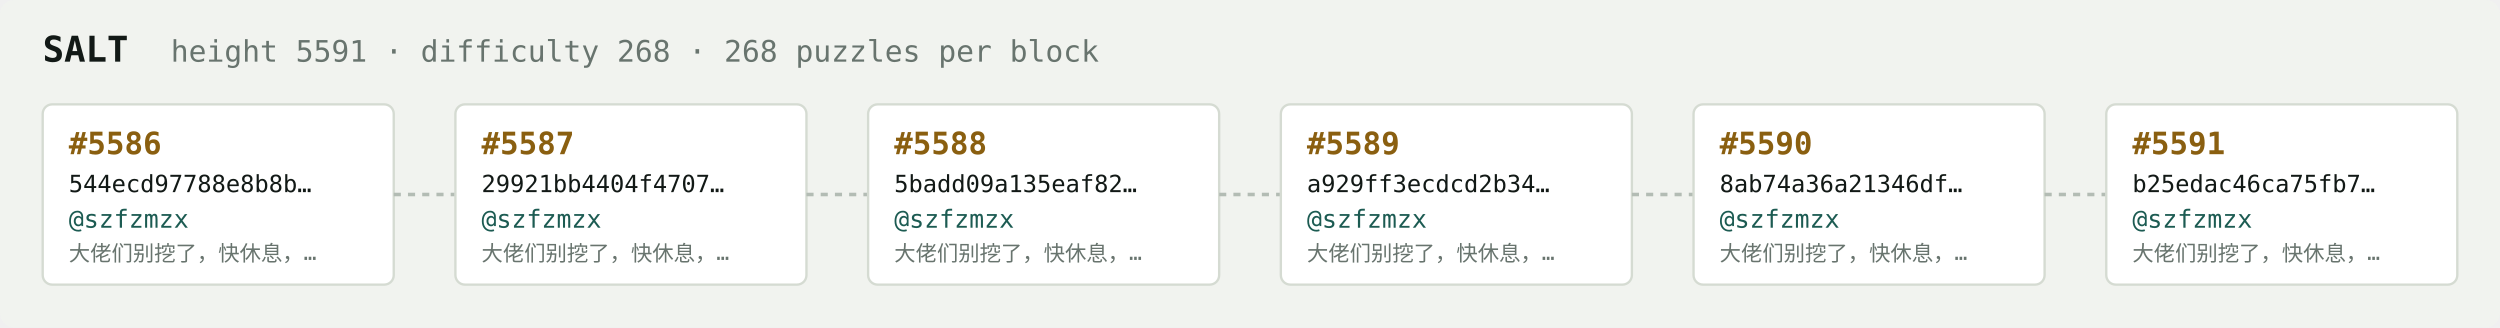
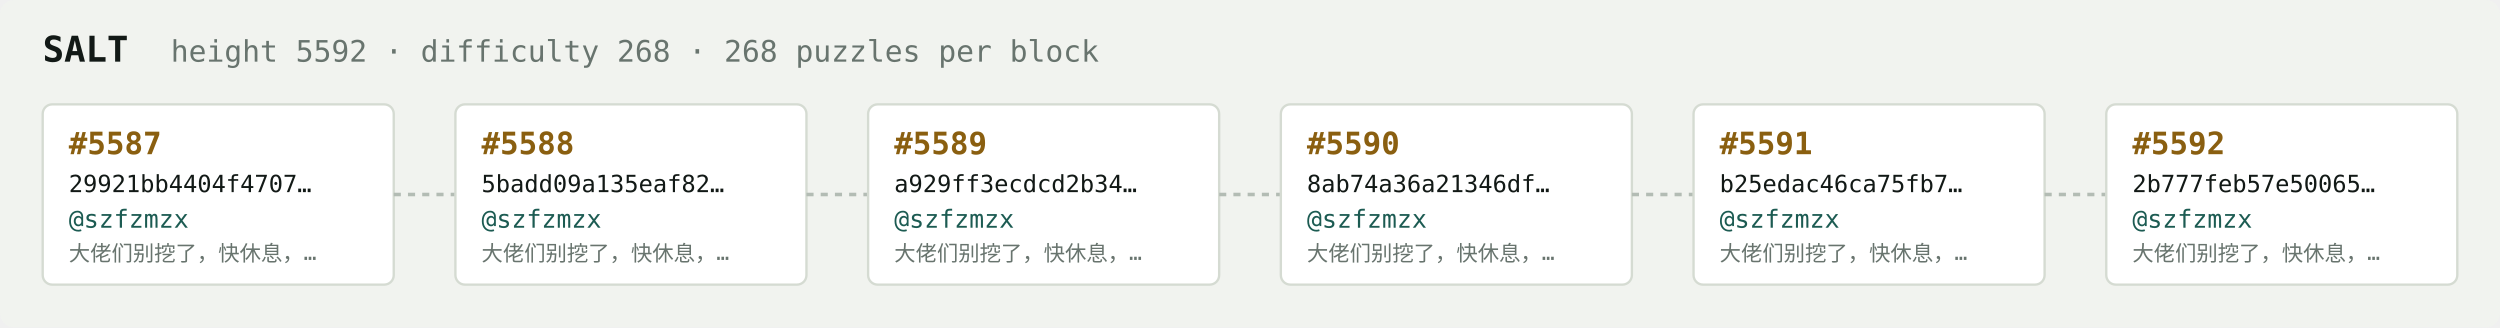
<svg xmlns="http://www.w3.org/2000/svg" width="1054" height="138" viewBox="0 0 1054 138" font-family="ui-monospace,SFMono-Regular,Menlo,monospace">
  <rect fill="#f1f3ef" width="1054" height="138" rx="6" />
  <text x="18" y="26" fill="#121916" font-size="15" font-weight="700">SALT</text>
-   <text x="72" y="26" fill="#68746e" font-size="12.5">height 5591 · difficulty 268 · 268 puzzles per block</text>
+   <text x="72" y="26" fill="#68746e" font-size="12.5">height 5592 · difficulty 268 · 268 puzzles per block</text>
  <rect x="18" y="44" width="148" height="76" rx="4" fill="#ffffff" stroke="#d5dbd2" stroke-width="1" />
-   <text x="29" y="65" fill="#8a5f10" font-size="13" font-weight="700">#5586</text>
-   <text x="29" y="81" fill="#121916" font-size="10">544ecd97788e8b8b…</text>
+   <text x="29" y="65" fill="#8a5f10" font-size="13" font-weight="700">#5587</text>
+   <text x="29" y="81" fill="#121916" font-size="10">29921bb4404f4707…</text>
  <text x="29" y="96" fill="#1c5b52" font-size="10.5">@szfzmzx</text>
  <text x="29" y="110" fill="#68746e" font-size="9">大佬们别挖了，快休息，…</text>
  <line x1="166" y1="82.0" x2="192" y2="82.0" stroke="#b3bcb4" stroke-width="1.5" stroke-dasharray="3 3" />
  <rect x="192" y="44" width="148" height="76" rx="4" fill="#ffffff" stroke="#d5dbd2" stroke-width="1" />
-   <text x="203" y="65" fill="#8a5f10" font-size="13" font-weight="700">#5587</text>
-   <text x="203" y="81" fill="#121916" font-size="10">29921bb4404f4707…</text>
+   <text x="203" y="65" fill="#8a5f10" font-size="13" font-weight="700">#5588</text>
+   <text x="203" y="81" fill="#121916" font-size="10">5badd09a135eaf82…</text>
  <text x="203" y="96" fill="#1c5b52" font-size="10.5">@szfzmzx</text>
  <text x="203" y="110" fill="#68746e" font-size="9">大佬们别挖了，快休息，…</text>
  <line x1="340" y1="82.0" x2="366" y2="82.0" stroke="#b3bcb4" stroke-width="1.5" stroke-dasharray="3 3" />
  <rect x="366" y="44" width="148" height="76" rx="4" fill="#ffffff" stroke="#d5dbd2" stroke-width="1" />
-   <text x="377" y="65" fill="#8a5f10" font-size="13" font-weight="700">#5588</text>
-   <text x="377" y="81" fill="#121916" font-size="10">5badd09a135eaf82…</text>
+   <text x="377" y="65" fill="#8a5f10" font-size="13" font-weight="700">#5589</text>
+   <text x="377" y="81" fill="#121916" font-size="10">a929ff3ecdcd2b34…</text>
  <text x="377" y="96" fill="#1c5b52" font-size="10.5">@szfzmzx</text>
  <text x="377" y="110" fill="#68746e" font-size="9">大佬们别挖了，快休息，…</text>
  <line x1="514" y1="82.0" x2="540" y2="82.0" stroke="#b3bcb4" stroke-width="1.5" stroke-dasharray="3 3" />
  <rect x="540" y="44" width="148" height="76" rx="4" fill="#ffffff" stroke="#d5dbd2" stroke-width="1" />
-   <text x="551" y="65" fill="#8a5f10" font-size="13" font-weight="700">#5589</text>
-   <text x="551" y="81" fill="#121916" font-size="10">a929ff3ecdcd2b34…</text>
+   <text x="551" y="65" fill="#8a5f10" font-size="13" font-weight="700">#5590</text>
+   <text x="551" y="81" fill="#121916" font-size="10">8ab74a36a21346df…</text>
  <text x="551" y="96" fill="#1c5b52" font-size="10.5">@szfzmzx</text>
  <text x="551" y="110" fill="#68746e" font-size="9">大佬们别挖了，快休息，…</text>
  <line x1="688" y1="82.0" x2="714" y2="82.0" stroke="#b3bcb4" stroke-width="1.5" stroke-dasharray="3 3" />
  <rect x="714" y="44" width="148" height="76" rx="4" fill="#ffffff" stroke="#d5dbd2" stroke-width="1" />
-   <text x="725" y="65" fill="#8a5f10" font-size="13" font-weight="700">#5590</text>
-   <text x="725" y="81" fill="#121916" font-size="10">8ab74a36a21346df…</text>
+   <text x="725" y="65" fill="#8a5f10" font-size="13" font-weight="700">#5591</text>
+   <text x="725" y="81" fill="#121916" font-size="10">b25edac46ca75fb7…</text>
  <text x="725" y="96" fill="#1c5b52" font-size="10.5">@szfzmzx</text>
  <text x="725" y="110" fill="#68746e" font-size="9">大佬们别挖了，快休息，…</text>
  <line x1="862" y1="82.0" x2="888" y2="82.0" stroke="#b3bcb4" stroke-width="1.5" stroke-dasharray="3 3" />
  <rect x="888" y="44" width="148" height="76" rx="4" fill="#ffffff" stroke="#d5dbd2" stroke-width="1" />
-   <text x="899" y="65" fill="#8a5f10" font-size="13" font-weight="700">#5591</text>
-   <text x="899" y="81" fill="#121916" font-size="10">b25edac46ca75fb7…</text>
+   <text x="899" y="65" fill="#8a5f10" font-size="13" font-weight="700">#5592</text>
+   <text x="899" y="81" fill="#121916" font-size="10">2b777feb57e50065…</text>
  <text x="899" y="96" fill="#1c5b52" font-size="10.5">@szfzmzx</text>
  <text x="899" y="110" fill="#68746e" font-size="9">大佬们别挖了，快休息，…</text>
</svg>
